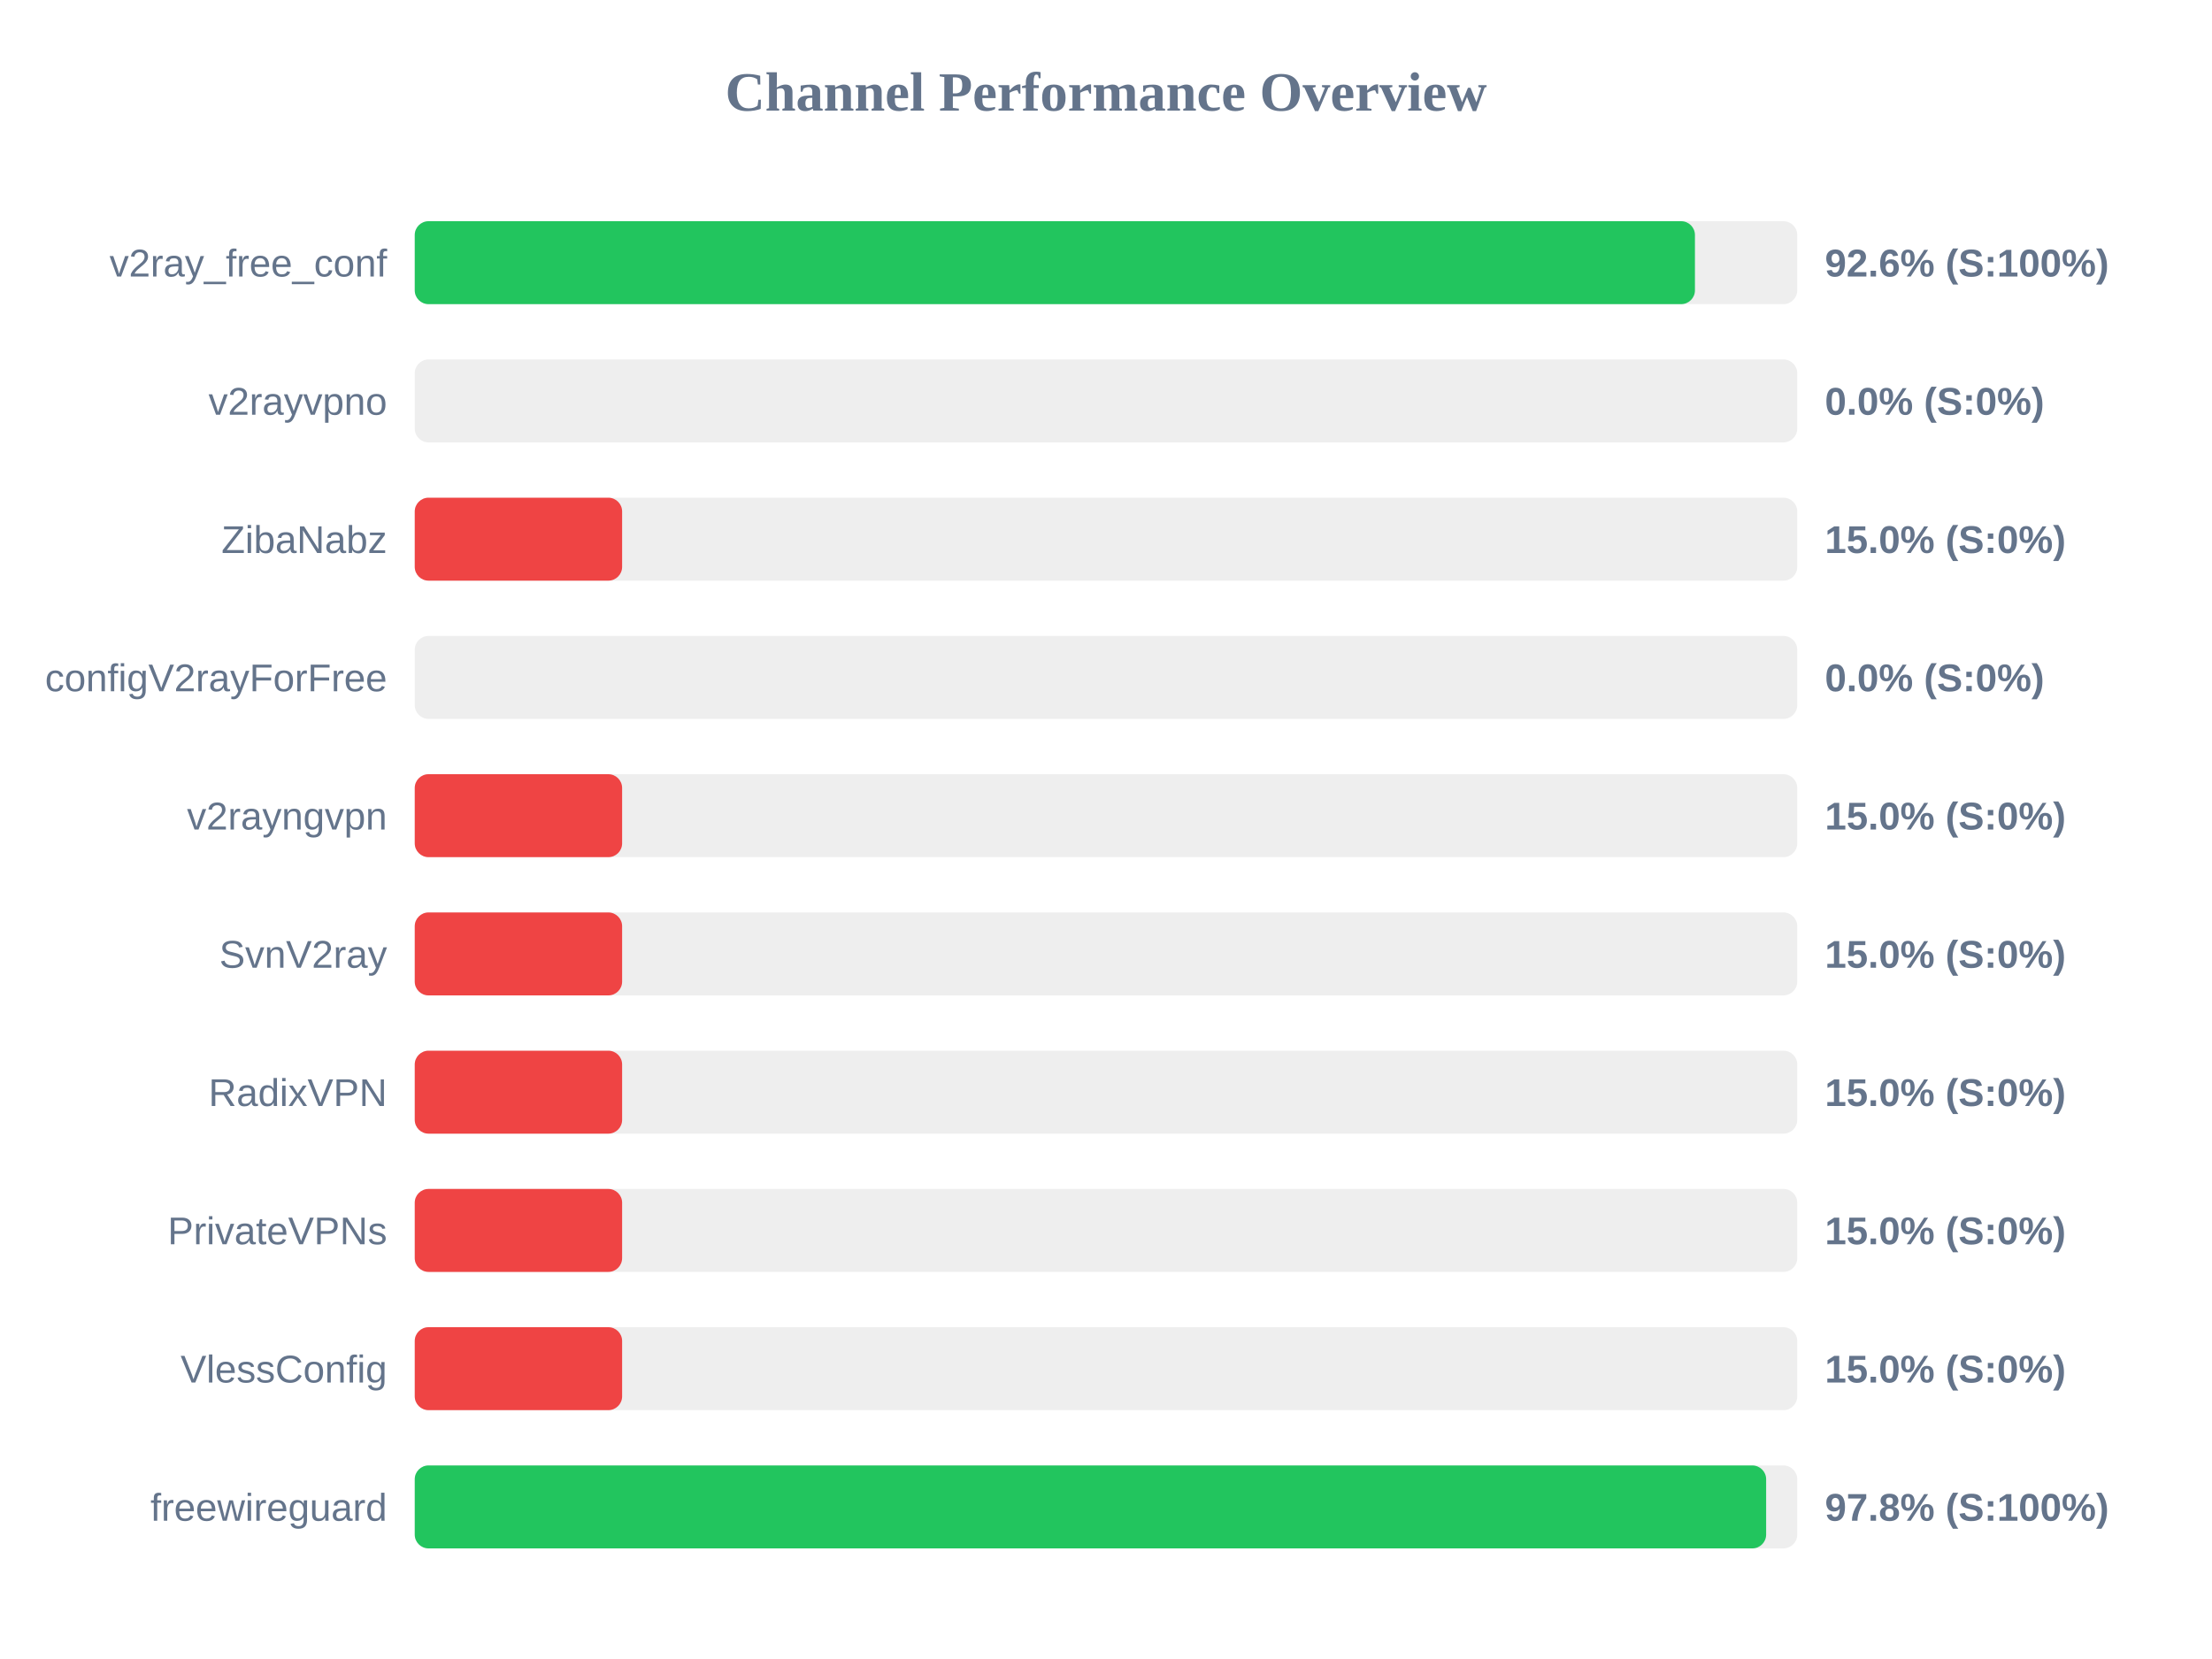
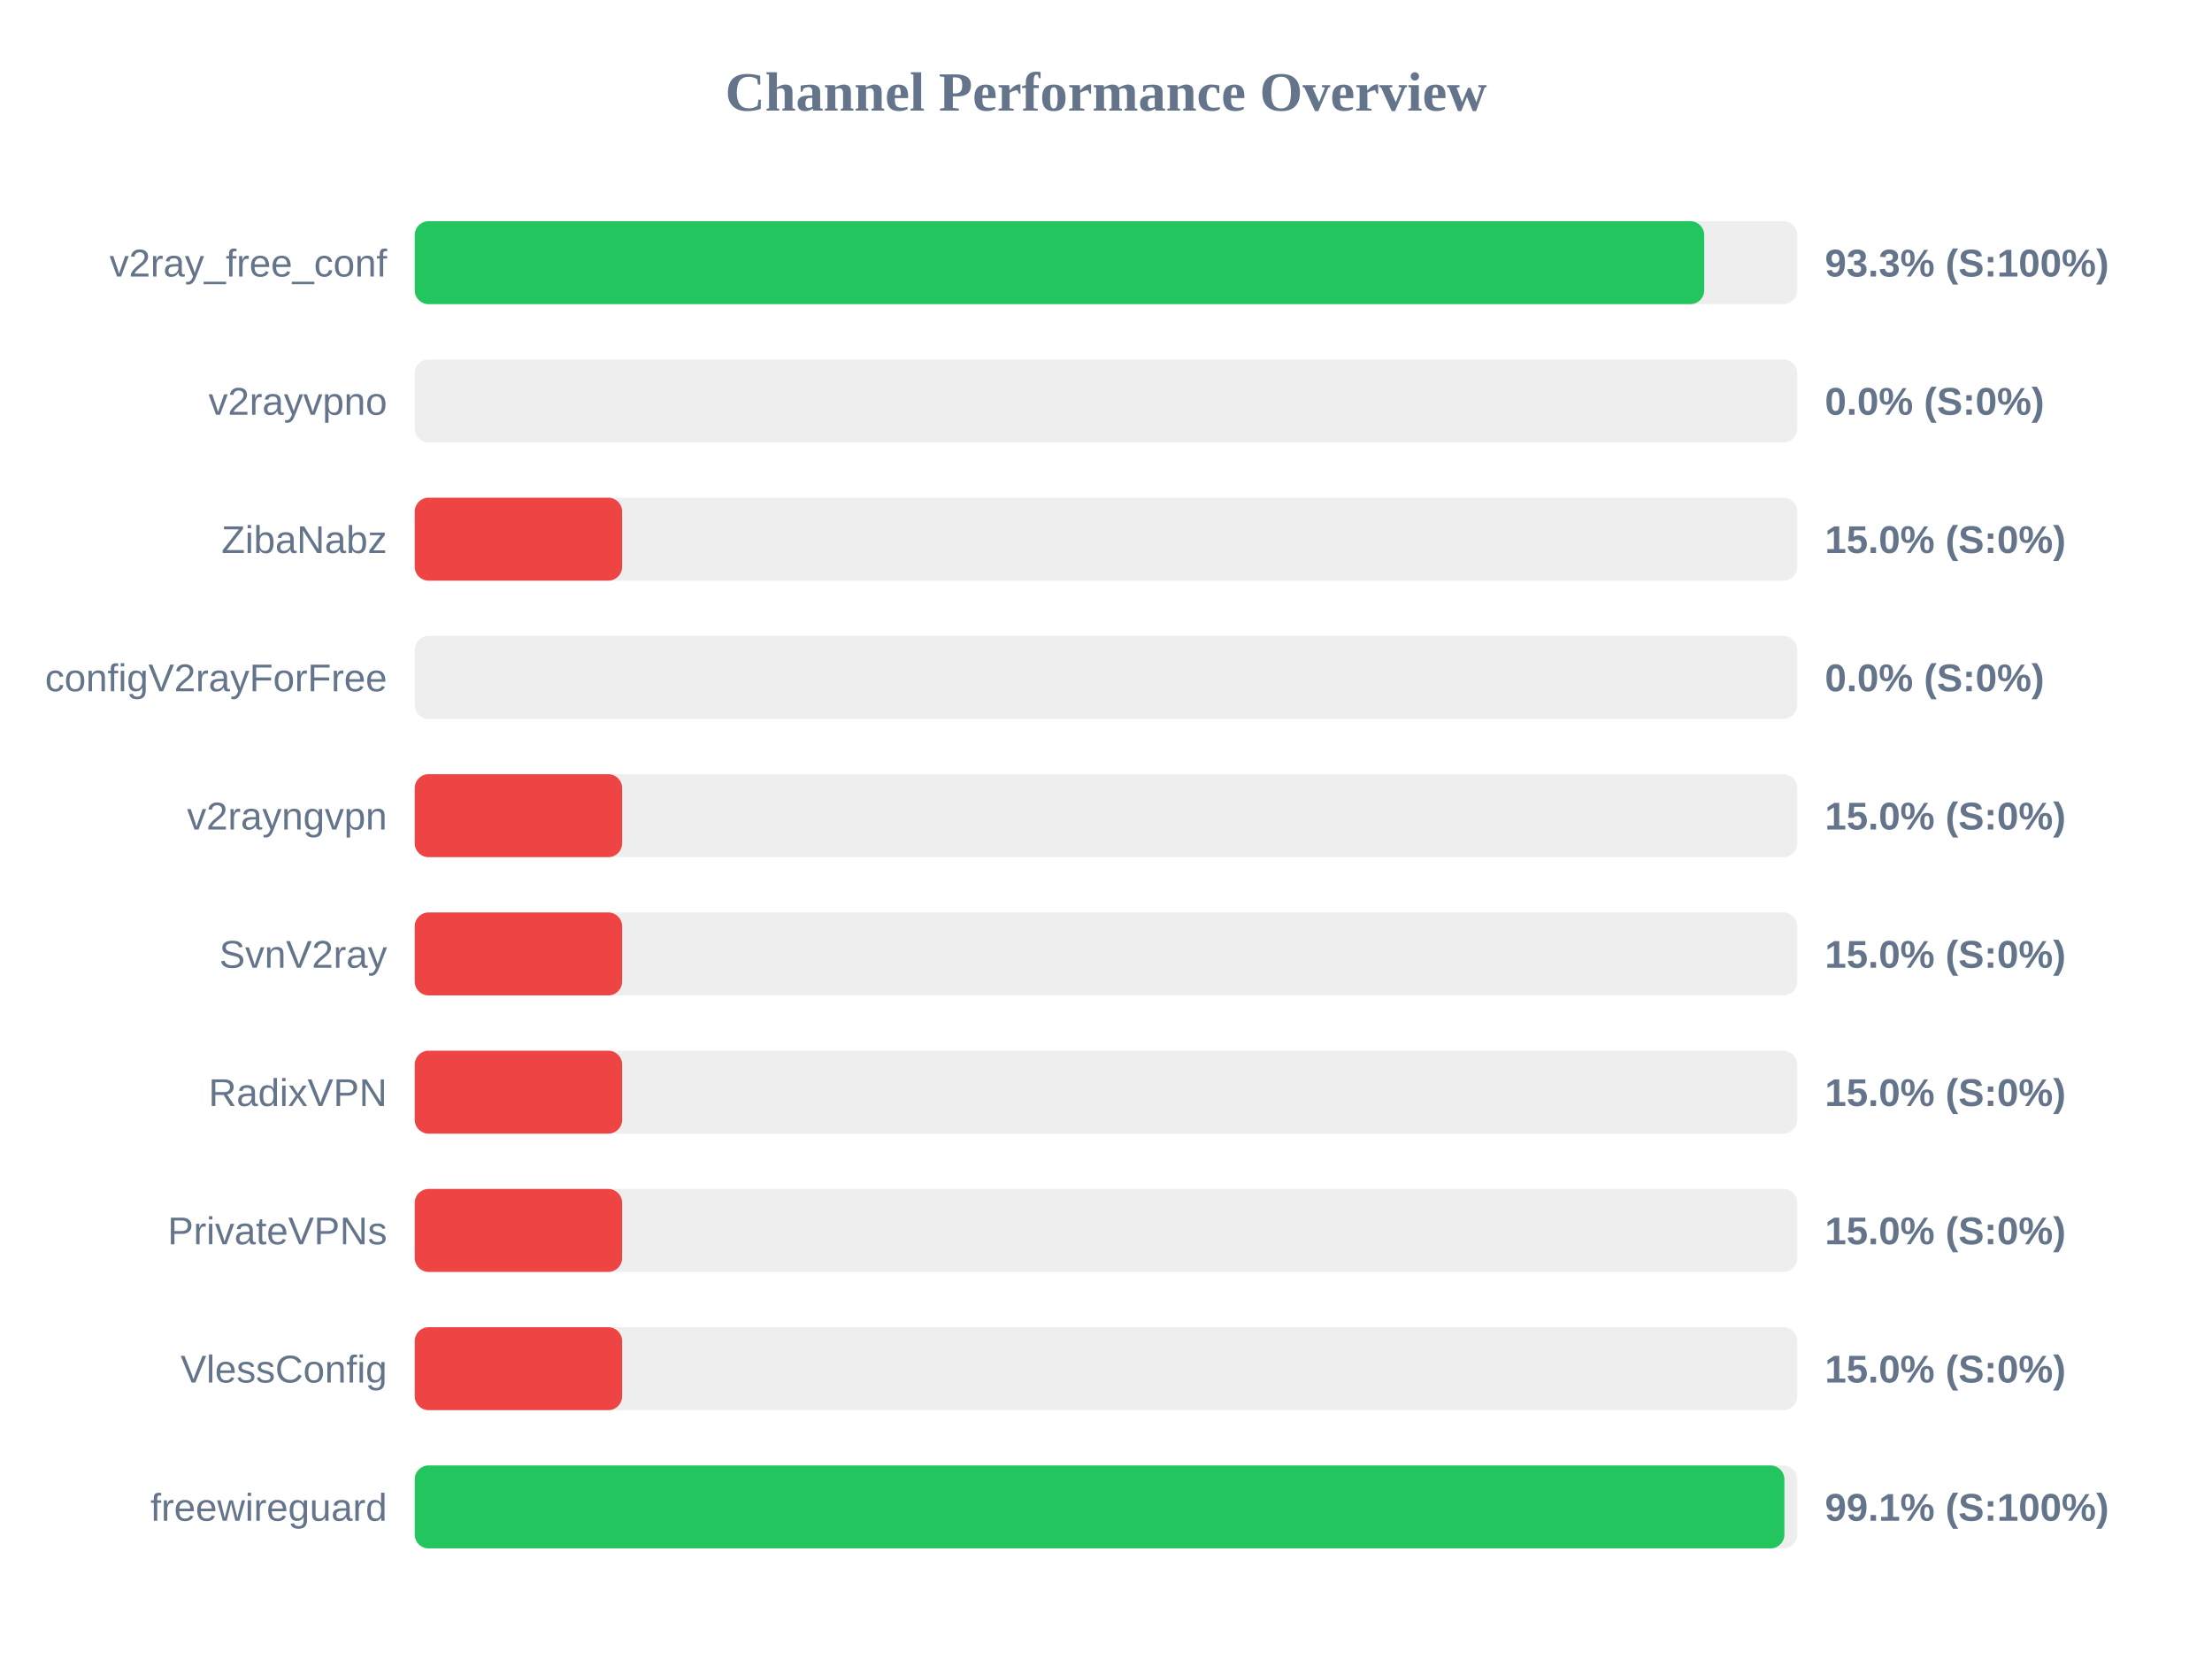
<svg xmlns="http://www.w3.org/2000/svg" width="800" height="600" version="1.1">
  <style>
        .row { font: 14px Arial; fill: #64748b; }
        .score { font: bold 14px Arial; fill: #64748b; }
    </style>
  <text x="400" y="40" text-anchor="middle" font-size="20px" font-weight="bold" fill="#64748b">Channel Performance Overview</text>
  <rect x="150" y="80" width="500" height="30" fill="#eee" rx="5" />
-   <rect x="150" y="80" width="463.0" height="30" fill="#22c55e" rx="5" />
+   <rect x="150" y="80" width="466.35" height="30" fill="#22c55e" rx="5" />
  <text x="140" y="100" text-anchor="end" class="row">v2ray_free_conf</text>
-   <text x="660" y="100" text-anchor="start" class="score">92.6% (S:100%)</text>
+   <text x="660" y="100" text-anchor="start" class="score">93.3% (S:100%)</text>
  <rect x="150" y="130" width="500" height="30" fill="#eee" rx="5" />
  <rect x="150" y="130" width="0.0" height="30" fill="#ef4444" rx="5" />
  <text x="140" y="150" text-anchor="end" class="row">v2rayvpno</text>
  <text x="660" y="150" text-anchor="start" class="score">0.0% (S:0%)</text>
  <rect x="150" y="180" width="500" height="30" fill="#eee" rx="5" />
  <rect x="150" y="180" width="75.0" height="30" fill="#ef4444" rx="5" />
  <text x="140" y="200" text-anchor="end" class="row">ZibaNabz</text>
  <text x="660" y="200" text-anchor="start" class="score">15.0% (S:0%)</text>
  <rect x="150" y="230" width="500" height="30" fill="#eee" rx="5" />
  <rect x="150" y="230" width="0.0" height="30" fill="#ef4444" rx="5" />
  <text x="140" y="250" text-anchor="end" class="row">configV2rayForFree</text>
  <text x="660" y="250" text-anchor="start" class="score">0.0% (S:0%)</text>
  <rect x="150" y="280" width="500" height="30" fill="#eee" rx="5" />
  <rect x="150" y="280" width="75.0" height="30" fill="#ef4444" rx="5" />
  <text x="140" y="300" text-anchor="end" class="row">v2rayngvpn</text>
  <text x="660" y="300" text-anchor="start" class="score">15.0% (S:0%)</text>
  <rect x="150" y="330" width="500" height="30" fill="#eee" rx="5" />
  <rect x="150" y="330" width="75.0" height="30" fill="#ef4444" rx="5" />
  <text x="140" y="350" text-anchor="end" class="row">SvnV2ray</text>
  <text x="660" y="350" text-anchor="start" class="score">15.0% (S:0%)</text>
  <rect x="150" y="380" width="500" height="30" fill="#eee" rx="5" />
  <rect x="150" y="380" width="75.0" height="30" fill="#ef4444" rx="5" />
  <text x="140" y="400" text-anchor="end" class="row">RadixVPN</text>
  <text x="660" y="400" text-anchor="start" class="score">15.0% (S:0%)</text>
  <rect x="150" y="430" width="500" height="30" fill="#eee" rx="5" />
  <rect x="150" y="430" width="75.0" height="30" fill="#ef4444" rx="5" />
  <text x="140" y="450" text-anchor="end" class="row">PrivateVPNs</text>
  <text x="660" y="450" text-anchor="start" class="score">15.0% (S:0%)</text>
  <rect x="150" y="480" width="500" height="30" fill="#eee" rx="5" />
  <rect x="150" y="480" width="75.0" height="30" fill="#ef4444" rx="5" />
  <text x="140" y="500" text-anchor="end" class="row">VlessConfig</text>
  <text x="660" y="500" text-anchor="start" class="score">15.0% (S:0%)</text>
  <rect x="150" y="530" width="500" height="30" fill="#eee" rx="5" />
-   <rect x="150" y="530" width="488.75" height="30" fill="#22c55e" rx="5" />
+   <rect x="150" y="530" width="495.35" height="30" fill="#22c55e" rx="5" />
  <text x="140" y="550" text-anchor="end" class="row">freewireguard</text>
-   <text x="660" y="550" text-anchor="start" class="score">97.8% (S:100%)</text>
+   <text x="660" y="550" text-anchor="start" class="score">99.1% (S:100%)</text>
</svg>
